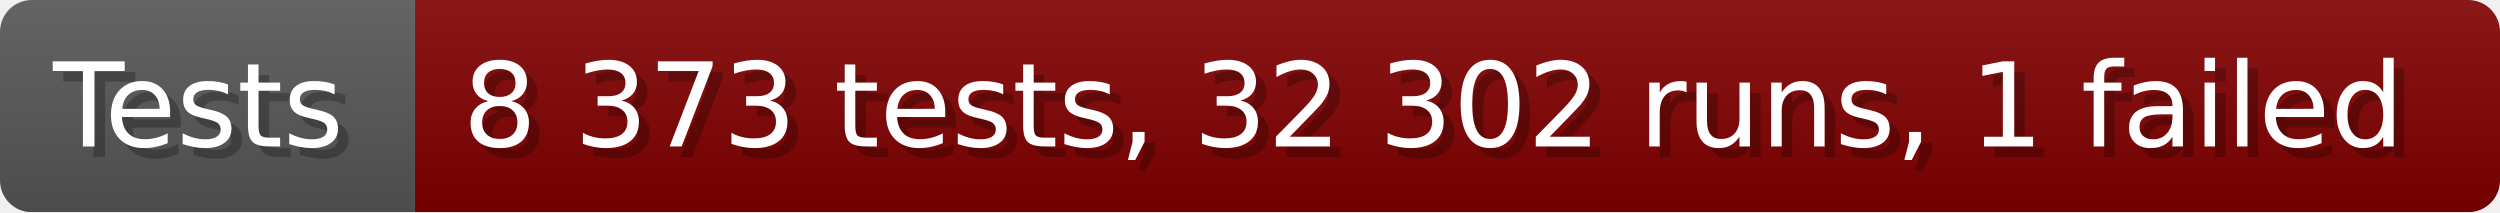
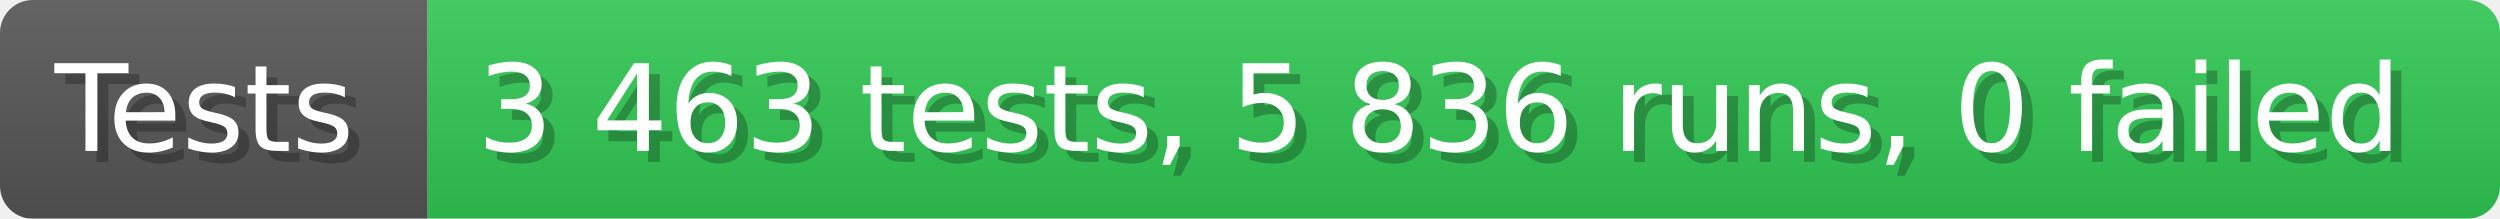
- <svg xmlns="http://www.w3.org/2000/svg" width="235.6" height="20" viewBox="0 0 2356 200" role="img" aria-label="Tests: 8 373 tests, 32 302 runs, 1 failed">
+ <svg xmlns="http://www.w3.org/2000/svg" width="228.6" height="20" viewBox="0 0 2286 200" role="img" aria-label="Tests: 3 463 tests, 5 836 runs, 0 failed">
  <linearGradient id="a" x2="0" y2="100%">
    <stop offset="0" stop-opacity=".1" stop-color="#EEE" />
    <stop offset="1" stop-opacity=".1" />
  </linearGradient>
  <mask id="m">
-     <rect width="2356" height="200" rx="30" fill="#FFF" />
+     <rect width="2286" height="200" rx="30" fill="#FFF" />
  </mask>
  <g mask="url(#m)">
    <rect width="391" height="200" fill="#555" />
-     <rect width="1965" height="200" fill="#800000" x="391" />
-     <rect width="2356" height="200" fill="url(#a)" />
+     <rect width="1895" height="200" fill="#31c653" x="391" />
+     <rect width="2286" height="200" fill="url(#a)" />
  </g>
  <g aria-hidden="true" fill="#fff" text-anchor="start" font-family="Verdana,DejaVu Sans,sans-serif" font-size="110">
    <text x="60" y="148" textLength="291" fill="#000" opacity="0.25">Tests</text>
    <text x="50" y="138" textLength="291">Tests</text>
-     <text x="446" y="148" textLength="1865" fill="#000" opacity="0.25">8 373 tests, 32 302 runs, 1 failed</text>
-     <text x="436" y="138" textLength="1865">8 373 tests, 32 302 runs, 1 failed</text>
+     <text x="446" y="148" textLength="1795" fill="#000" opacity="0.25">3 463 tests, 5 836 runs, 0 failed</text>
+     <text x="436" y="138" textLength="1795">3 463 tests, 5 836 runs, 0 failed</text>
  </g>
</svg>
